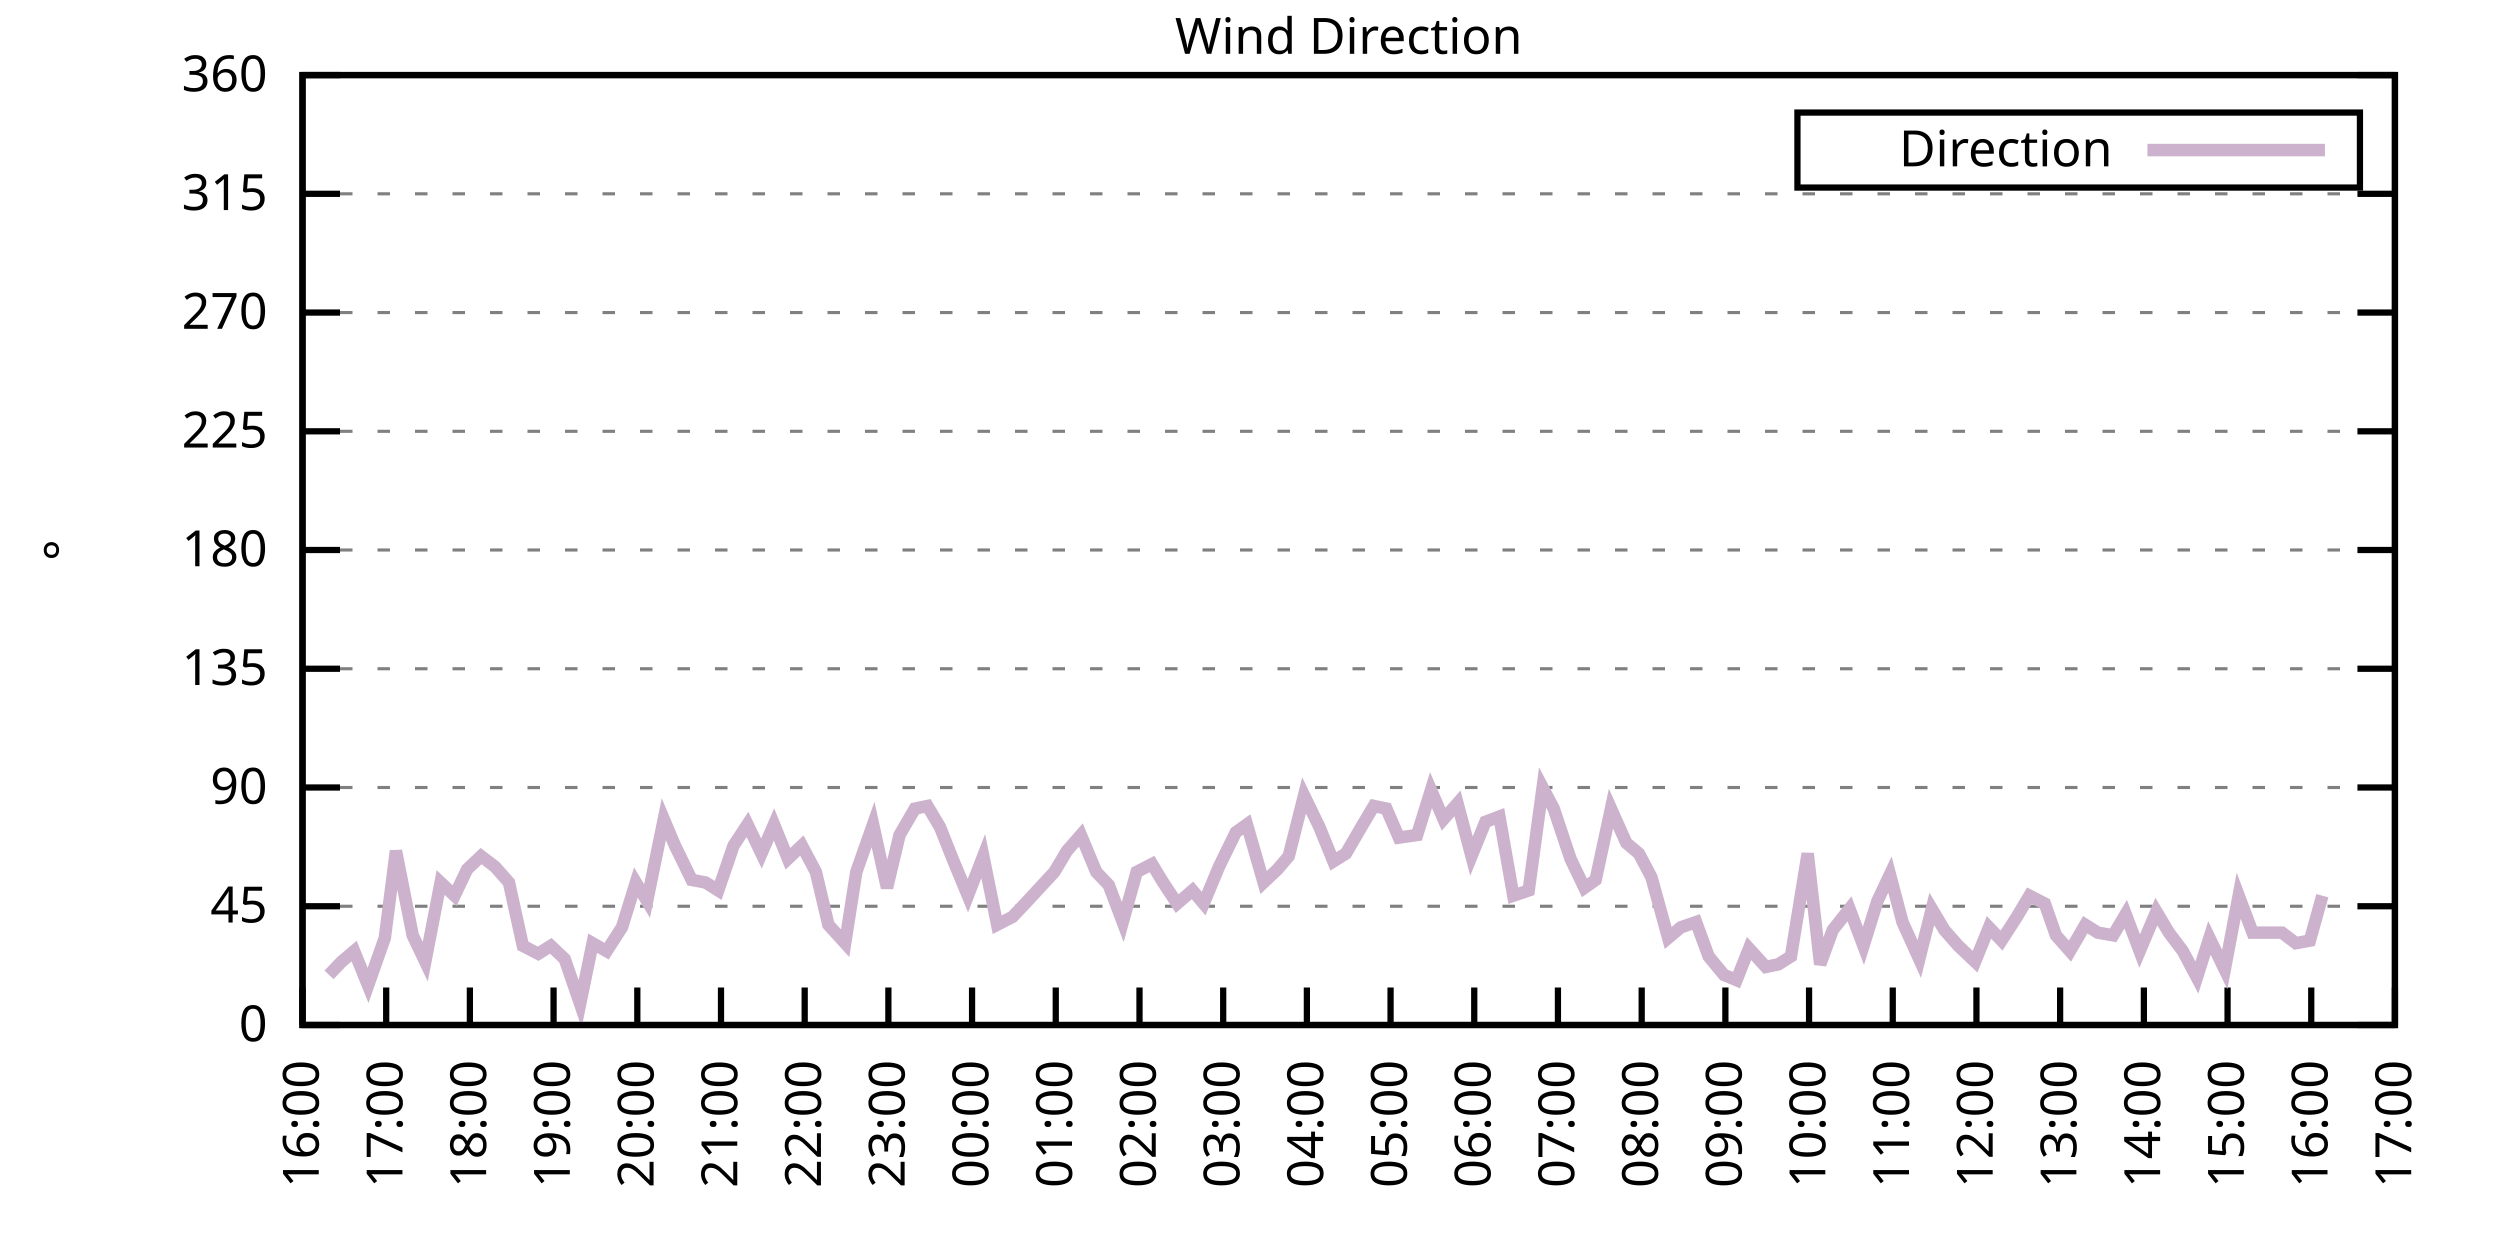
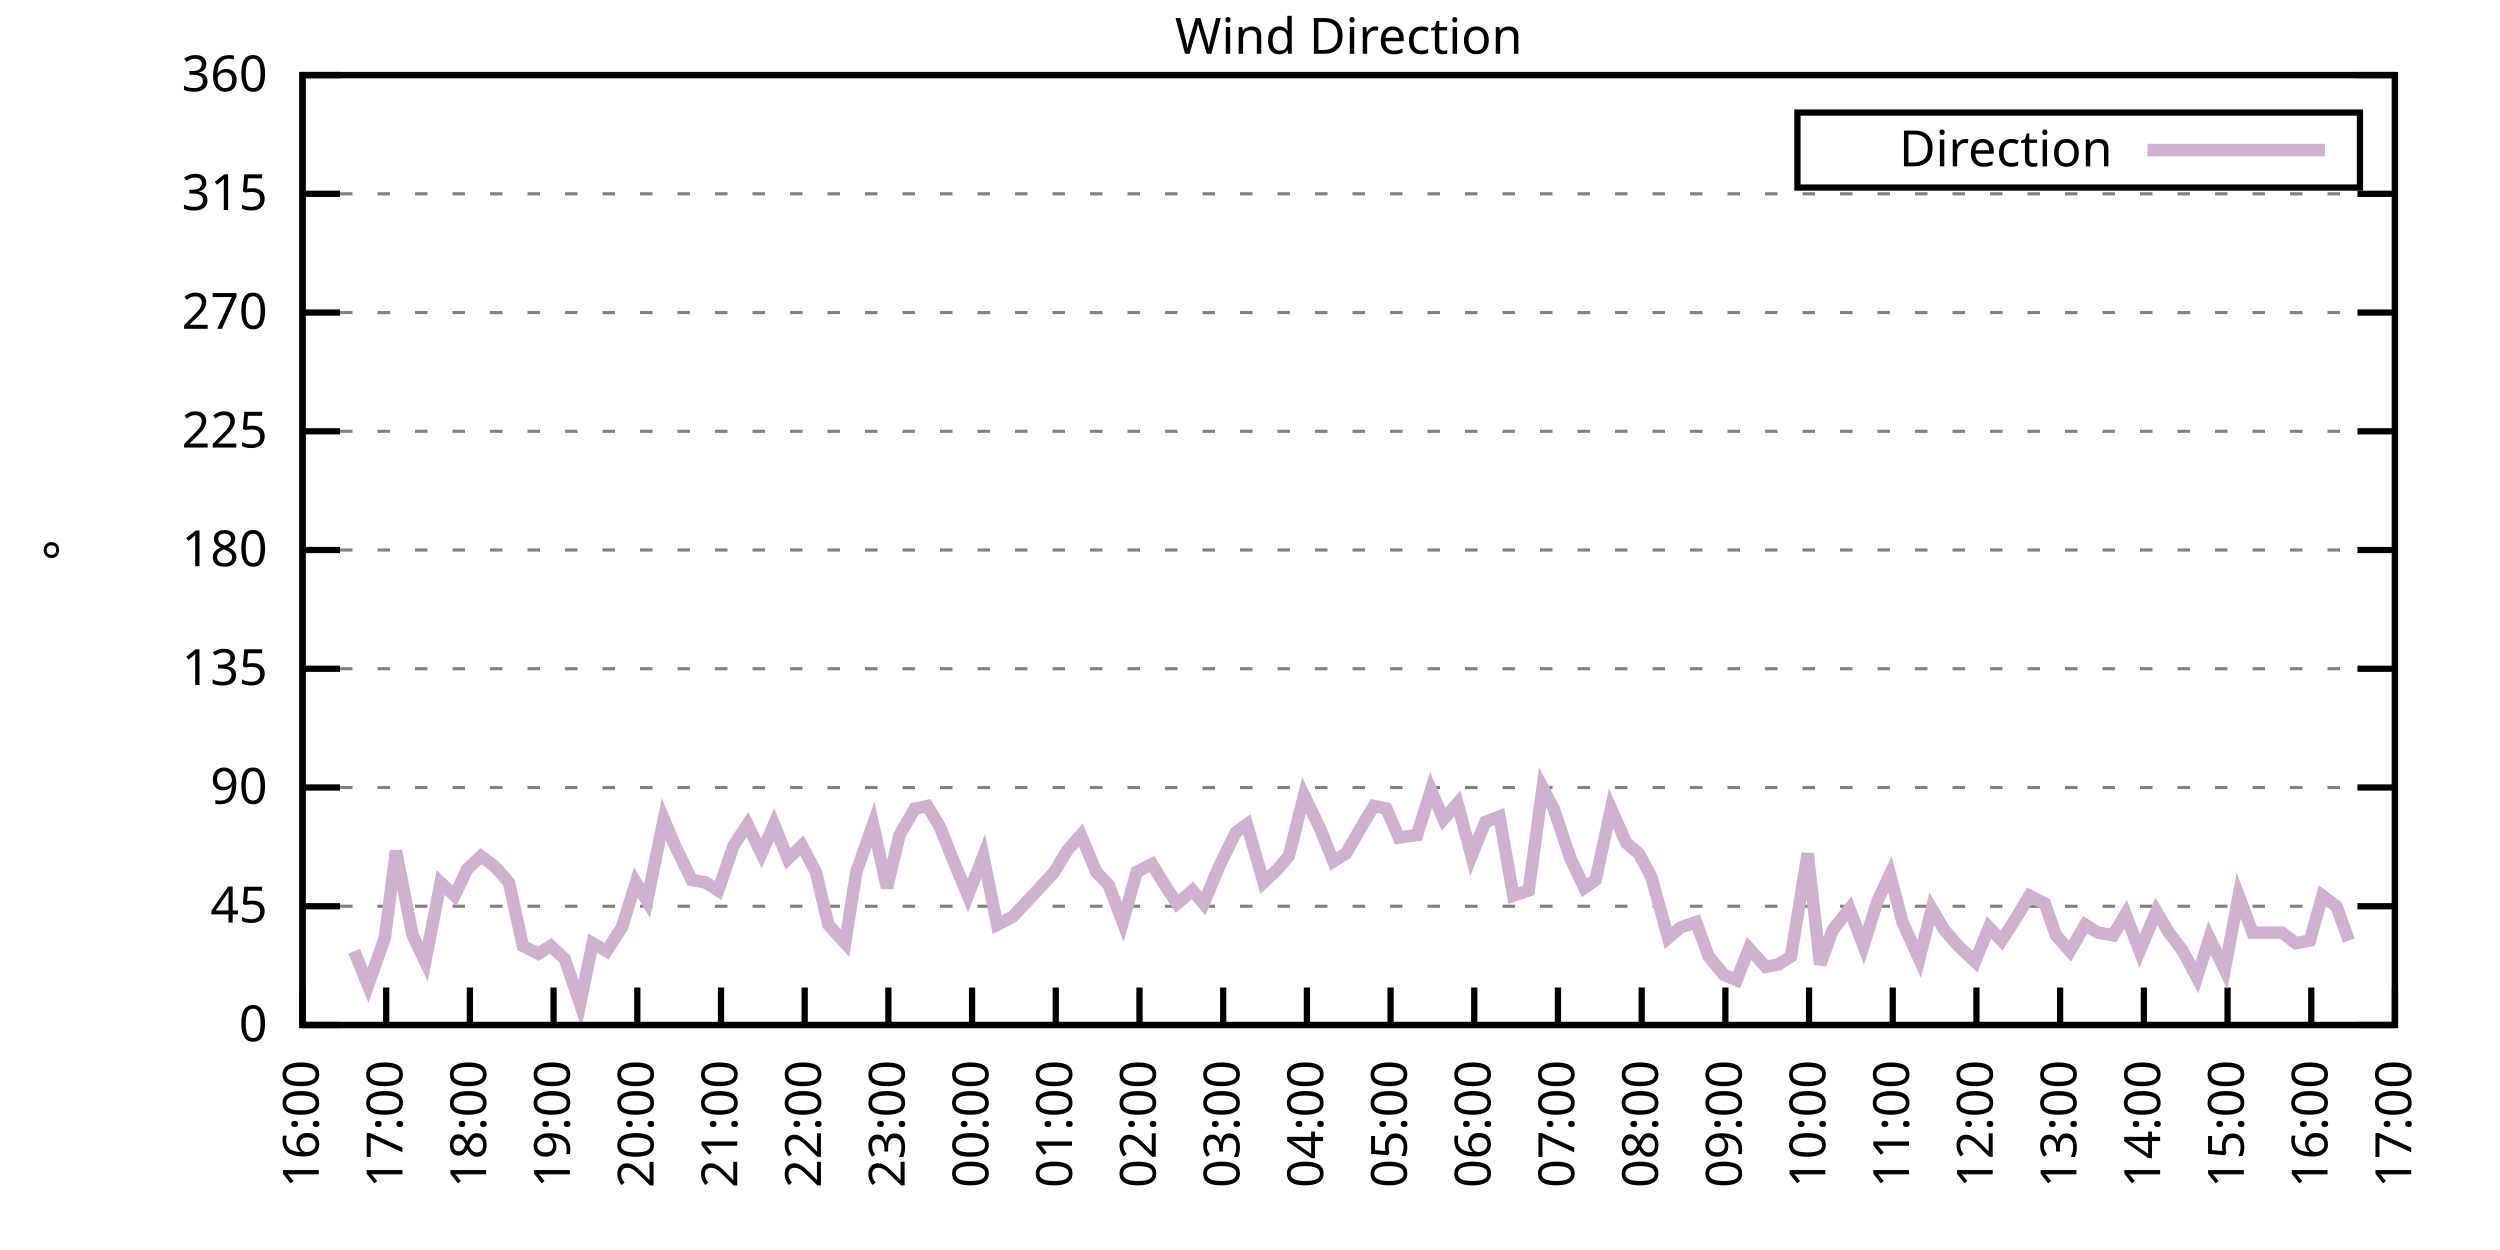
<svg xmlns="http://www.w3.org/2000/svg" xmlns:xlink="http://www.w3.org/1999/xlink" width="400" height="200" viewBox="0 0 400 200">
  <g id="gnuplot_canvas">
    <rect x="0" y="0" width="400" height="200" fill="none" />
    <defs>
      <circle id="gpDot" r="0.5" stroke-width="0.5" stroke="currentColor" />
      <path id="gpPt0" stroke-width="0.333" stroke="currentColor" d="M-1,0 h2 M0,-1 v2" />
      <path id="gpPt1" stroke-width="0.333" stroke="currentColor" d="M-1,-1 L1,1 M1,-1 L-1,1" />
      <path id="gpPt2" stroke-width="0.333" stroke="currentColor" d="M-1,0 L1,0 M0,-1 L0,1 M-1,-1 L1,1 M-1,1 L1,-1" />
      <rect id="gpPt3" stroke-width="0.333" stroke="currentColor" x="-1" y="-1" width="2" height="2" />
      <rect id="gpPt4" stroke-width="0.333" stroke="currentColor" fill="currentColor" x="-1" y="-1" width="2" height="2" />
      <circle id="gpPt5" stroke-width="0.333" stroke="currentColor" cx="0" cy="0" r="1" />
      <use xlink:href="#gpPt5" id="gpPt6" fill="currentColor" stroke="none" />
      <path id="gpPt7" stroke-width="0.333" stroke="currentColor" d="M0,-1.33 L-1.33,0.67 L1.33,0.67 z" />
      <use xlink:href="#gpPt7" id="gpPt8" fill="currentColor" stroke="none" />
      <use xlink:href="#gpPt7" id="gpPt9" stroke="currentColor" transform="rotate(180)" />
      <use xlink:href="#gpPt9" id="gpPt10" fill="currentColor" stroke="none" />
      <use xlink:href="#gpPt3" id="gpPt11" stroke="currentColor" transform="rotate(45)" />
      <use xlink:href="#gpPt11" id="gpPt12" fill="currentColor" stroke="none" />
      <path id="gpPt13" stroke-width="0.333" stroke="currentColor" d="M0,1.330 L1.265,0.411 L0.782,-1.067 L-0.782,-1.076 L-1.265,0.411 z" />
      <use xlink:href="#gpPt13" id="gpPt14" fill="currentColor" stroke="none" />
      <filter id="textbox" filterUnits="objectBoundingBox" x="0" y="0" height="1" width="1">
        <feFlood flood-color="white" flood-opacity="1" result="bgnd" />
        <feComposite in="SourceGraphic" in2="bgnd" operator="atop" />
      </filter>
      <filter id="greybox" filterUnits="objectBoundingBox" x="0" y="0" height="1" width="1">
        <feFlood flood-color="lightgrey" flood-opacity="1" result="grey" />
        <feComposite in="SourceGraphic" in2="grey" operator="atop" />
      </filter>
    </defs>
    <g fill="none" color="white" stroke="currentColor" stroke-width="1.00" stroke-linecap="butt" stroke-linejoin="miter">
</g>
    <g fill="none" color="black" stroke="currentColor" stroke-width="1.00" stroke-linecap="butt" stroke-linejoin="miter">
      <g stroke="none" shape-rendering="crispEdges">
        <polygon fill="rgb(255, 255, 255)" points="48.40,164.00 383.18,164.00 383.18,12.02 48.40,12.02 " />
      </g>
    </g>
    <g fill="none" color="black" stroke="currentColor" stroke-width="1.00" stroke-linecap="butt" stroke-linejoin="miter">
</g>
    <g fill="none" color="black" stroke="black" stroke-width="0.50" stroke-linecap="butt" stroke-linejoin="miter">
</g>
    <g fill="none" color="gray" stroke="currentColor" stroke-width="0.50" stroke-linecap="butt" stroke-linejoin="miter">
      <path stroke="gray" stroke-dasharray="2,4" class="gridline" d="M48.40,164.00 L383.19,164.00  " />
    </g>
    <g fill="none" color="gray" stroke="gray" stroke-width="1.00" stroke-linecap="butt" stroke-linejoin="miter">
</g>
    <g fill="none" color="black" stroke="currentColor" stroke-width="1.00" stroke-linecap="butt" stroke-linejoin="miter">
      <path stroke="black" d="M48.40,164.00 L54.40,164.00 M383.19,164.00 L377.19,164.00  " />
      <g transform="translate(42.80,166.60)" stroke="none" fill="black" font-family="Sans" font-size="8.00" text-anchor="end">
        <text>
          <tspan font-family="Sans"> 0</tspan>
        </text>
      </g>
    </g>
    <g fill="none" color="black" stroke="currentColor" stroke-width="1.00" stroke-linecap="butt" stroke-linejoin="miter">
</g>
    <g fill="none" color="black" stroke="black" stroke-width="0.50" stroke-linecap="butt" stroke-linejoin="miter">
</g>
    <g fill="none" color="gray" stroke="currentColor" stroke-width="0.50" stroke-linecap="butt" stroke-linejoin="miter">
      <path stroke="gray" stroke-dasharray="2,4" class="gridline" d="M48.40,145.00 L383.19,145.00  " />
    </g>
    <g fill="none" color="gray" stroke="gray" stroke-width="1.00" stroke-linecap="butt" stroke-linejoin="miter">
</g>
    <g fill="none" color="black" stroke="currentColor" stroke-width="1.00" stroke-linecap="butt" stroke-linejoin="miter">
      <path stroke="black" d="M48.40,145.00 L54.40,145.00 M383.19,145.00 L377.19,145.00  " />
      <g transform="translate(42.80,147.60)" stroke="none" fill="black" font-family="Sans" font-size="8.00" text-anchor="end">
        <text>
          <tspan font-family="Sans"> 45</tspan>
        </text>
      </g>
    </g>
    <g fill="none" color="black" stroke="currentColor" stroke-width="1.00" stroke-linecap="butt" stroke-linejoin="miter">
</g>
    <g fill="none" color="black" stroke="black" stroke-width="0.50" stroke-linecap="butt" stroke-linejoin="miter">
</g>
    <g fill="none" color="gray" stroke="currentColor" stroke-width="0.50" stroke-linecap="butt" stroke-linejoin="miter">
      <path stroke="gray" stroke-dasharray="2,4" class="gridline" d="M48.40,126.00 L383.19,126.00  " />
    </g>
    <g fill="none" color="gray" stroke="gray" stroke-width="1.00" stroke-linecap="butt" stroke-linejoin="miter">
</g>
    <g fill="none" color="black" stroke="currentColor" stroke-width="1.00" stroke-linecap="butt" stroke-linejoin="miter">
      <path stroke="black" d="M48.40,126.00 L54.40,126.00 M383.19,126.00 L377.19,126.00  " />
      <g transform="translate(42.80,128.60)" stroke="none" fill="black" font-family="Sans" font-size="8.00" text-anchor="end">
        <text>
          <tspan font-family="Sans"> 90</tspan>
        </text>
      </g>
    </g>
    <g fill="none" color="black" stroke="currentColor" stroke-width="1.00" stroke-linecap="butt" stroke-linejoin="miter">
</g>
    <g fill="none" color="black" stroke="black" stroke-width="0.50" stroke-linecap="butt" stroke-linejoin="miter">
</g>
    <g fill="none" color="gray" stroke="currentColor" stroke-width="0.50" stroke-linecap="butt" stroke-linejoin="miter">
      <path stroke="gray" stroke-dasharray="2,4" class="gridline" d="M48.40,107.00 L383.19,107.00  " />
    </g>
    <g fill="none" color="gray" stroke="gray" stroke-width="1.00" stroke-linecap="butt" stroke-linejoin="miter">
</g>
    <g fill="none" color="black" stroke="currentColor" stroke-width="1.00" stroke-linecap="butt" stroke-linejoin="miter">
      <path stroke="black" d="M48.40,107.00 L54.40,107.00 M383.19,107.00 L377.19,107.00  " />
      <g transform="translate(42.80,109.60)" stroke="none" fill="black" font-family="Sans" font-size="8.00" text-anchor="end">
        <text>
          <tspan font-family="Sans"> 135</tspan>
        </text>
      </g>
    </g>
    <g fill="none" color="black" stroke="currentColor" stroke-width="1.00" stroke-linecap="butt" stroke-linejoin="miter">
</g>
    <g fill="none" color="black" stroke="black" stroke-width="0.50" stroke-linecap="butt" stroke-linejoin="miter">
</g>
    <g fill="none" color="gray" stroke="currentColor" stroke-width="0.50" stroke-linecap="butt" stroke-linejoin="miter">
      <path stroke="gray" stroke-dasharray="2,4" class="gridline" d="M48.40,88.00 L383.19,88.00  " />
    </g>
    <g fill="none" color="gray" stroke="gray" stroke-width="1.00" stroke-linecap="butt" stroke-linejoin="miter">
</g>
    <g fill="none" color="black" stroke="currentColor" stroke-width="1.00" stroke-linecap="butt" stroke-linejoin="miter">
      <path stroke="black" d="M48.40,88.00 L54.40,88.00 M383.19,88.00 L377.19,88.00  " />
      <g transform="translate(42.80,90.60)" stroke="none" fill="black" font-family="Sans" font-size="8.00" text-anchor="end">
        <text>
          <tspan font-family="Sans"> 180</tspan>
        </text>
      </g>
    </g>
    <g fill="none" color="black" stroke="currentColor" stroke-width="1.00" stroke-linecap="butt" stroke-linejoin="miter">
</g>
    <g fill="none" color="black" stroke="black" stroke-width="0.50" stroke-linecap="butt" stroke-linejoin="miter">
</g>
    <g fill="none" color="gray" stroke="currentColor" stroke-width="0.50" stroke-linecap="butt" stroke-linejoin="miter">
      <path stroke="gray" stroke-dasharray="2,4" class="gridline" d="M48.40,69.01 L383.19,69.01  " />
    </g>
    <g fill="none" color="gray" stroke="gray" stroke-width="1.00" stroke-linecap="butt" stroke-linejoin="miter">
</g>
    <g fill="none" color="black" stroke="currentColor" stroke-width="1.00" stroke-linecap="butt" stroke-linejoin="miter">
      <path stroke="black" d="M48.40,69.01 L54.40,69.01 M383.19,69.01 L377.19,69.01  " />
      <g transform="translate(42.80,71.61)" stroke="none" fill="black" font-family="Sans" font-size="8.00" text-anchor="end">
        <text>
          <tspan font-family="Sans"> 225</tspan>
        </text>
      </g>
    </g>
    <g fill="none" color="black" stroke="currentColor" stroke-width="1.00" stroke-linecap="butt" stroke-linejoin="miter">
</g>
    <g fill="none" color="black" stroke="black" stroke-width="0.50" stroke-linecap="butt" stroke-linejoin="miter">
</g>
    <g fill="none" color="gray" stroke="currentColor" stroke-width="0.50" stroke-linecap="butt" stroke-linejoin="miter">
      <path stroke="gray" stroke-dasharray="2,4" class="gridline" d="M48.40,50.01 L383.19,50.01  " />
    </g>
    <g fill="none" color="gray" stroke="gray" stroke-width="1.00" stroke-linecap="butt" stroke-linejoin="miter">
</g>
    <g fill="none" color="black" stroke="currentColor" stroke-width="1.00" stroke-linecap="butt" stroke-linejoin="miter">
      <path stroke="black" d="M48.40,50.01 L54.40,50.01 M383.19,50.01 L377.19,50.01  " />
      <g transform="translate(42.80,52.61)" stroke="none" fill="black" font-family="Sans" font-size="8.00" text-anchor="end">
        <text>
          <tspan font-family="Sans"> 270</tspan>
        </text>
      </g>
    </g>
    <g fill="none" color="black" stroke="currentColor" stroke-width="1.00" stroke-linecap="butt" stroke-linejoin="miter">
</g>
    <g fill="none" color="black" stroke="black" stroke-width="0.50" stroke-linecap="butt" stroke-linejoin="miter">
</g>
    <g fill="none" color="gray" stroke="currentColor" stroke-width="0.50" stroke-linecap="butt" stroke-linejoin="miter">
      <path stroke="gray" stroke-dasharray="2,4" class="gridline" d="M48.40,31.01 L383.19,31.01  " />
    </g>
    <g fill="none" color="gray" stroke="gray" stroke-width="1.00" stroke-linecap="butt" stroke-linejoin="miter">
</g>
    <g fill="none" color="black" stroke="currentColor" stroke-width="1.00" stroke-linecap="butt" stroke-linejoin="miter">
      <path stroke="black" d="M48.40,31.01 L54.40,31.01 M383.19,31.01 L377.19,31.01  " />
      <g transform="translate(42.80,33.61)" stroke="none" fill="black" font-family="Sans" font-size="8.00" text-anchor="end">
        <text>
          <tspan font-family="Sans"> 315</tspan>
        </text>
      </g>
    </g>
    <g fill="none" color="black" stroke="currentColor" stroke-width="1.00" stroke-linecap="butt" stroke-linejoin="miter">
</g>
    <g fill="none" color="black" stroke="black" stroke-width="0.50" stroke-linecap="butt" stroke-linejoin="miter">
</g>
    <g fill="none" color="gray" stroke="currentColor" stroke-width="0.50" stroke-linecap="butt" stroke-linejoin="miter">
      <path stroke="gray" stroke-dasharray="2,4" class="gridline" d="M48.40,12.01 L383.19,12.01  " />
    </g>
    <g fill="none" color="gray" stroke="gray" stroke-width="1.00" stroke-linecap="butt" stroke-linejoin="miter">
</g>
    <g fill="none" color="black" stroke="currentColor" stroke-width="1.00" stroke-linecap="butt" stroke-linejoin="miter">
      <path stroke="black" d="M48.40,12.01 L54.40,12.01 M383.19,12.01 L377.19,12.01  " />
      <g transform="translate(42.80,14.61)" stroke="none" fill="black" font-family="Sans" font-size="8.00" text-anchor="end">
        <text>
          <tspan font-family="Sans"> 360</tspan>
        </text>
      </g>
    </g>
    <g fill="none" color="black" stroke="currentColor" stroke-width="1.00" stroke-linecap="butt" stroke-linejoin="miter">
      <path stroke="black" d="M48.40,164.00 L48.40,158.00  " />
      <g transform="translate(51.00,169.60) rotate(270.00)" stroke="none" fill="black" font-family="Sans" font-size="8.00" text-anchor="end">
        <text>
          <tspan font-family="Sans">16:00</tspan>
        </text>
      </g>
    </g>
    <g fill="none" color="black" stroke="currentColor" stroke-width="1.00" stroke-linecap="butt" stroke-linejoin="miter">
      <path stroke="black" d="M61.79,164.00 L61.79,158.00  " />
      <g transform="translate(64.39,169.60) rotate(270.00)" stroke="none" fill="black" font-family="Sans" font-size="8.00" text-anchor="end">
        <text>
          <tspan font-family="Sans">17:00</tspan>
        </text>
      </g>
    </g>
    <g fill="none" color="black" stroke="currentColor" stroke-width="1.00" stroke-linecap="butt" stroke-linejoin="miter">
      <path stroke="black" d="M75.18,164.00 L75.18,158.00  " />
      <g transform="translate(77.78,169.60) rotate(270.00)" stroke="none" fill="black" font-family="Sans" font-size="8.00" text-anchor="end">
        <text>
          <tspan font-family="Sans">18:00</tspan>
        </text>
      </g>
    </g>
    <g fill="none" color="black" stroke="currentColor" stroke-width="1.00" stroke-linecap="butt" stroke-linejoin="miter">
      <path stroke="black" d="M88.57,164.00 L88.57,158.00  " />
      <g transform="translate(91.17,169.60) rotate(270.00)" stroke="none" fill="black" font-family="Sans" font-size="8.00" text-anchor="end">
        <text>
          <tspan font-family="Sans">19:00</tspan>
        </text>
      </g>
    </g>
    <g fill="none" color="black" stroke="currentColor" stroke-width="1.00" stroke-linecap="butt" stroke-linejoin="miter">
      <path stroke="black" d="M101.97,164.00 L101.97,158.00  " />
      <g transform="translate(104.57,169.60) rotate(270.00)" stroke="none" fill="black" font-family="Sans" font-size="8.00" text-anchor="end">
        <text>
          <tspan font-family="Sans">20:00</tspan>
        </text>
      </g>
    </g>
    <g fill="none" color="black" stroke="currentColor" stroke-width="1.00" stroke-linecap="butt" stroke-linejoin="miter">
      <path stroke="black" d="M115.36,164.00 L115.36,158.00  " />
      <g transform="translate(117.96,169.60) rotate(270.00)" stroke="none" fill="black" font-family="Sans" font-size="8.00" text-anchor="end">
        <text>
          <tspan font-family="Sans">21:00</tspan>
        </text>
      </g>
    </g>
    <g fill="none" color="black" stroke="currentColor" stroke-width="1.00" stroke-linecap="butt" stroke-linejoin="miter">
      <path stroke="black" d="M128.75,164.00 L128.75,158.00  " />
      <g transform="translate(131.35,169.60) rotate(270.00)" stroke="none" fill="black" font-family="Sans" font-size="8.00" text-anchor="end">
        <text>
          <tspan font-family="Sans">22:00</tspan>
        </text>
      </g>
    </g>
    <g fill="none" color="black" stroke="currentColor" stroke-width="1.00" stroke-linecap="butt" stroke-linejoin="miter">
      <path stroke="black" d="M142.14,164.00 L142.14,158.00  " />
      <g transform="translate(144.74,169.60) rotate(270.00)" stroke="none" fill="black" font-family="Sans" font-size="8.00" text-anchor="end">
        <text>
          <tspan font-family="Sans">23:00</tspan>
        </text>
      </g>
    </g>
    <g fill="none" color="black" stroke="currentColor" stroke-width="1.00" stroke-linecap="butt" stroke-linejoin="miter">
      <path stroke="black" d="M155.53,164.00 L155.53,158.00  " />
      <g transform="translate(158.13,169.60) rotate(270.00)" stroke="none" fill="black" font-family="Sans" font-size="8.00" text-anchor="end">
        <text>
          <tspan font-family="Sans">00:00</tspan>
        </text>
      </g>
    </g>
    <g fill="none" color="black" stroke="currentColor" stroke-width="1.00" stroke-linecap="butt" stroke-linejoin="miter">
      <path stroke="black" d="M168.92,164.00 L168.92,158.00  " />
      <g transform="translate(171.52,169.60) rotate(270.00)" stroke="none" fill="black" font-family="Sans" font-size="8.00" text-anchor="end">
        <text>
          <tspan font-family="Sans">01:00</tspan>
        </text>
      </g>
    </g>
    <g fill="none" color="black" stroke="currentColor" stroke-width="1.00" stroke-linecap="butt" stroke-linejoin="miter">
      <path stroke="black" d="M182.32,164.00 L182.32,158.00  " />
      <g transform="translate(184.92,169.60) rotate(270.00)" stroke="none" fill="black" font-family="Sans" font-size="8.00" text-anchor="end">
        <text>
          <tspan font-family="Sans">02:00</tspan>
        </text>
      </g>
    </g>
    <g fill="none" color="black" stroke="currentColor" stroke-width="1.00" stroke-linecap="butt" stroke-linejoin="miter">
      <path stroke="black" d="M195.71,164.00 L195.71,158.00  " />
      <g transform="translate(198.31,169.60) rotate(270.00)" stroke="none" fill="black" font-family="Sans" font-size="8.00" text-anchor="end">
        <text>
          <tspan font-family="Sans">03:00</tspan>
        </text>
      </g>
    </g>
    <g fill="none" color="black" stroke="currentColor" stroke-width="1.00" stroke-linecap="butt" stroke-linejoin="miter">
      <path stroke="black" d="M209.10,164.00 L209.10,158.00  " />
      <g transform="translate(211.70,169.60) rotate(270.00)" stroke="none" fill="black" font-family="Sans" font-size="8.00" text-anchor="end">
        <text>
          <tspan font-family="Sans">04:00</tspan>
        </text>
      </g>
    </g>
    <g fill="none" color="black" stroke="currentColor" stroke-width="1.00" stroke-linecap="butt" stroke-linejoin="miter">
      <path stroke="black" d="M222.49,164.00 L222.49,158.00  " />
      <g transform="translate(225.09,169.60) rotate(270.00)" stroke="none" fill="black" font-family="Sans" font-size="8.00" text-anchor="end">
        <text>
          <tspan font-family="Sans">05:00</tspan>
        </text>
      </g>
    </g>
    <g fill="none" color="black" stroke="currentColor" stroke-width="1.00" stroke-linecap="butt" stroke-linejoin="miter">
      <path stroke="black" d="M235.88,164.00 L235.88,158.00  " />
      <g transform="translate(238.48,169.60) rotate(270.00)" stroke="none" fill="black" font-family="Sans" font-size="8.00" text-anchor="end">
        <text>
          <tspan font-family="Sans">06:00</tspan>
        </text>
      </g>
    </g>
    <g fill="none" color="black" stroke="currentColor" stroke-width="1.00" stroke-linecap="butt" stroke-linejoin="miter">
      <path stroke="black" d="M249.27,164.00 L249.27,158.00  " />
      <g transform="translate(251.87,169.60) rotate(270.00)" stroke="none" fill="black" font-family="Sans" font-size="8.00" text-anchor="end">
        <text>
          <tspan font-family="Sans">07:00</tspan>
        </text>
      </g>
    </g>
    <g fill="none" color="black" stroke="currentColor" stroke-width="1.00" stroke-linecap="butt" stroke-linejoin="miter">
      <path stroke="black" d="M262.67,164.00 L262.67,158.00  " />
      <g transform="translate(265.27,169.60) rotate(270.00)" stroke="none" fill="black" font-family="Sans" font-size="8.00" text-anchor="end">
        <text>
          <tspan font-family="Sans">08:00</tspan>
        </text>
      </g>
    </g>
    <g fill="none" color="black" stroke="currentColor" stroke-width="1.00" stroke-linecap="butt" stroke-linejoin="miter">
      <path stroke="black" d="M276.06,164.00 L276.06,158.00  " />
      <g transform="translate(278.66,169.60) rotate(270.00)" stroke="none" fill="black" font-family="Sans" font-size="8.00" text-anchor="end">
        <text>
          <tspan font-family="Sans">09:00</tspan>
        </text>
      </g>
    </g>
    <g fill="none" color="black" stroke="currentColor" stroke-width="1.00" stroke-linecap="butt" stroke-linejoin="miter">
      <path stroke="black" d="M289.45,164.00 L289.45,158.00  " />
      <g transform="translate(292.05,169.60) rotate(270.00)" stroke="none" fill="black" font-family="Sans" font-size="8.00" text-anchor="end">
        <text>
          <tspan font-family="Sans">10:00</tspan>
        </text>
      </g>
    </g>
    <g fill="none" color="black" stroke="currentColor" stroke-width="1.00" stroke-linecap="butt" stroke-linejoin="miter">
      <path stroke="black" d="M302.84,164.00 L302.84,158.00  " />
      <g transform="translate(305.44,169.60) rotate(270.00)" stroke="none" fill="black" font-family="Sans" font-size="8.00" text-anchor="end">
        <text>
          <tspan font-family="Sans">11:00</tspan>
        </text>
      </g>
    </g>
    <g fill="none" color="black" stroke="currentColor" stroke-width="1.00" stroke-linecap="butt" stroke-linejoin="miter">
      <path stroke="black" d="M316.23,164.00 L316.23,158.00  " />
      <g transform="translate(318.83,169.60) rotate(270.00)" stroke="none" fill="black" font-family="Sans" font-size="8.00" text-anchor="end">
        <text>
          <tspan font-family="Sans">12:00</tspan>
        </text>
      </g>
    </g>
    <g fill="none" color="black" stroke="currentColor" stroke-width="1.00" stroke-linecap="butt" stroke-linejoin="miter">
      <path stroke="black" d="M329.62,164.00 L329.62,158.00  " />
      <g transform="translate(332.22,169.60) rotate(270.00)" stroke="none" fill="black" font-family="Sans" font-size="8.00" text-anchor="end">
        <text>
          <tspan font-family="Sans">13:00</tspan>
        </text>
      </g>
    </g>
    <g fill="none" color="black" stroke="currentColor" stroke-width="1.00" stroke-linecap="butt" stroke-linejoin="miter">
      <path stroke="black" d="M343.02,164.00 L343.02,158.00  " />
      <g transform="translate(345.62,169.60) rotate(270.00)" stroke="none" fill="black" font-family="Sans" font-size="8.00" text-anchor="end">
        <text>
          <tspan font-family="Sans">14:00</tspan>
        </text>
      </g>
    </g>
    <g fill="none" color="black" stroke="currentColor" stroke-width="1.00" stroke-linecap="butt" stroke-linejoin="miter">
      <path stroke="black" d="M356.41,164.00 L356.41,158.00  " />
      <g transform="translate(359.01,169.60) rotate(270.00)" stroke="none" fill="black" font-family="Sans" font-size="8.00" text-anchor="end">
        <text>
          <tspan font-family="Sans">15:00</tspan>
        </text>
      </g>
    </g>
    <g fill="none" color="black" stroke="currentColor" stroke-width="1.00" stroke-linecap="butt" stroke-linejoin="miter">
      <path stroke="black" d="M369.80,164.00 L369.80,158.00  " />
      <g transform="translate(372.40,169.60) rotate(270.00)" stroke="none" fill="black" font-family="Sans" font-size="8.00" text-anchor="end">
        <text>
          <tspan font-family="Sans">16:00</tspan>
        </text>
      </g>
    </g>
    <g fill="none" color="black" stroke="currentColor" stroke-width="1.00" stroke-linecap="butt" stroke-linejoin="miter">
      <path stroke="black" d="M383.19,164.00 L383.19,158.00  " />
      <g transform="translate(385.79,169.60) rotate(270.00)" stroke="none" fill="black" font-family="Sans" font-size="8.00" text-anchor="end">
        <text>
          <tspan font-family="Sans">17:00</tspan>
        </text>
      </g>
    </g>
    <g fill="none" color="black" stroke="currentColor" stroke-width="1.00" stroke-linecap="butt" stroke-linejoin="miter">
</g>
    <g fill="none" color="black" stroke="currentColor" stroke-width="1.00" stroke-linecap="butt" stroke-linejoin="miter">
      <path stroke="black" d="M48.40,12.01 L48.40,164.00 L383.19,164.00 L383.19,12.01 L48.40,12.01 Z  " />
    </g>
    <g fill="none" color="black" stroke="currentColor" stroke-width="1.00" stroke-linecap="butt" stroke-linejoin="miter">
</g>
    <g fill="none" color="black" stroke="currentColor" stroke-width="1.00" stroke-linecap="butt" stroke-linejoin="miter">
      <path stroke="black" d="M287.59,30.01 L287.59,18.01 L377.59,18.01 L377.59,30.01 L287.59,30.01 Z  " />
    </g>
    <g id="Wind_direction_plot_1">
      <g fill="none" color="white" stroke="black" stroke-width="2.00" stroke-linecap="butt" stroke-linejoin="miter">
</g>
      <g fill="none" color="black" stroke="currentColor" stroke-width="2.00" stroke-linecap="butt" stroke-linejoin="miter">
        <g transform="translate(337.99,26.61)" stroke="none" fill="black" font-family="Sans" font-size="8.00" text-anchor="end">
          <text>
            <tspan font-family="Sans">Direction</tspan>
          </text>
        </g>
      </g>
      <g fill="none" color="black" stroke="currentColor" stroke-width="2.00" stroke-linecap="butt" stroke-linejoin="miter">
-         <path stroke="rgb(204, 178, 204)" d="M343.59,24.01 L371.99,24.01 M52.64,155.98 L54.65,153.87 L56.66,152.18 L58.89,157.67 L61.57,150.07 L63.35,136.14   L66.03,149.65 L68.04,153.87 L70.50,141.20 L72.73,143.31 L74.74,139.09 L76.97,136.98 L79.20,138.67 L81.43,141.20   L83.66,151.33 L86.12,152.60 L88.13,151.33 L90.36,153.45 L92.82,160.62 L94.82,150.91 L97.06,152.18 L99.51,148.38   L101.74,141.20 L103.53,144.16 L106.21,131.07 L107.99,135.29 L110.67,140.78 L112.90,141.20 L114.91,142.47 L117.37,135.29   L119.60,131.91 L121.83,136.56 L123.84,131.91 L126.07,137.40 L128.30,135.29 L130.54,139.51 L132.54,147.96 L135.22,150.91   L137.01,139.51 L139.69,131.91 L141.92,142.05 L143.93,133.60 L146.38,129.38 L148.39,128.96 L150.40,132.34 L152.41,137.40   L154.86,143.31 L157.32,136.98 L159.55,147.96 L162.01,146.69 L164.01,144.58 L168.70,139.51 L170.71,136.14 L172.94,133.60   L175.40,139.51 L177.41,141.62 L179.64,147.53 L181.87,139.51 L184.32,138.25 L186.11,141.20 L188.34,144.58 L190.80,142.47   L192.58,144.58 L195.04,138.67 L197.72,133.18 L199.50,131.91 L202.18,141.20 L204.41,139.09 L206.20,136.98 L208.65,127.27   L211.11,132.34 L213.34,137.82 L215.35,136.56 L217.80,132.34 L219.81,128.96 L221.82,129.38 L223.83,134.02 L226.73,133.60   L228.96,126.42 L230.97,131.07 L233.20,128.54 L235.44,136.98 L237.67,131.49 L239.90,130.65 L242.13,143.31 L244.59,142.47   L246.82,126.00 L248.60,129.38 L251.28,137.40 L253.51,142.05 L255.30,140.78 L257.76,129.38 L260.21,134.87 L262.22,136.56   L264.23,140.36 L266.91,150.07 L268.92,148.38 L271.37,147.53 L273.38,153.02 L275.83,155.98 L277.84,156.82 L279.85,151.76   L282.53,154.71 L284.54,154.29 L286.55,153.02 L289.23,136.56 L291.23,154.29 L293.24,148.80 L295.92,145.42 L298.15,151.33   L300.39,144.16 L302.39,139.93 L304.40,147.53 L307.08,153.45 L309.09,145.42 L311.10,148.80 L313.33,151.33 L316.01,153.87   L318.24,148.38 L320.25,150.49 L322.70,146.69 L324.71,143.31 L327.17,144.58 L328.95,149.65 L331.19,152.18 L333.64,147.96   L335.65,149.22 L338.10,149.65 L340.11,146.27 L342.35,152.18 L345.02,145.85 L347.03,149.22 L349.26,152.18 L351.50,156.40   L353.51,150.07 L355.96,155.13 L358.19,143.31 L360.42,149.22 L362.43,149.22 L365.11,149.22 L367.34,150.91 L369.58,150.49   L371.58,143.31  " />
+         <path stroke="rgb(204, 178, 204)" d="M343.59,24.01 L371.99,24.01 M56.66,152.18 L58.89,157.67 L61.57,150.07 L63.35,136.14 L66.03,149.65 L68.04,153.87   L70.50,141.20 L72.73,143.31 L74.74,139.09 L76.97,136.98 L79.20,138.67 L81.43,141.20 L83.66,151.33 L86.12,152.60   L88.13,151.33 L90.36,153.45 L92.82,160.62 L94.82,150.91 L97.06,152.18 L99.51,148.38 L101.74,141.20 L103.53,144.16   L106.21,131.07 L107.99,135.29 L110.67,140.78 L112.90,141.20 L114.91,142.47 L117.37,135.29 L119.60,131.91 L121.83,136.56   L123.84,131.91 L126.07,137.40 L128.30,135.29 L130.54,139.51 L132.54,147.96 L135.22,150.91 L137.01,139.51 L139.69,131.91   L141.92,142.05 L143.93,133.60 L146.38,129.38 L148.39,128.96 L150.40,132.34 L152.41,137.40 L154.86,143.31 L157.32,136.98   L159.55,147.96 L162.01,146.69 L164.01,144.58 L168.70,139.51 L170.71,136.14 L172.94,133.60 L175.40,139.51 L177.41,141.62   L179.64,147.53 L181.87,139.51 L184.32,138.25 L186.11,141.20 L188.34,144.58 L190.80,142.47 L192.58,144.58 L195.04,138.67   L197.72,133.18 L199.50,131.91 L202.18,141.20 L204.41,139.09 L206.20,136.98 L208.65,127.27 L211.11,132.34 L213.34,137.82   L215.35,136.56 L217.80,132.34 L219.81,128.96 L221.82,129.38 L223.83,134.02 L226.73,133.60 L228.96,126.42 L230.97,131.07   L233.20,128.54 L235.44,136.98 L237.67,131.49 L239.90,130.65 L242.13,143.31 L244.59,142.47 L246.82,126.00 L248.60,129.38   L251.28,137.40 L253.51,142.05 L255.30,140.78 L257.76,129.38 L260.21,134.87 L262.22,136.56 L264.23,140.36 L266.91,150.07   L268.92,148.38 L271.37,147.53 L273.38,153.02 L275.83,155.98 L277.84,156.82 L279.85,151.76 L282.53,154.71 L284.54,154.29   L286.55,153.02 L289.23,136.56 L291.23,154.29 L293.24,148.80 L295.92,145.42 L298.15,151.33 L300.39,144.16 L302.39,139.93   L304.40,147.53 L307.08,153.45 L309.09,145.42 L311.10,148.80 L313.33,151.33 L316.01,153.87 L318.24,148.38 L320.25,150.49   L322.70,146.69 L324.71,143.31 L327.17,144.58 L328.95,149.65 L331.19,152.18 L333.64,147.96 L335.65,149.22 L338.10,149.65   L340.11,146.27 L342.35,152.18 L345.02,145.85 L347.03,149.22 L349.26,152.18 L351.50,156.40 L353.51,150.07 L355.96,155.13   L358.19,143.31 L360.42,149.22 L362.43,149.22 L365.11,149.22 L367.34,150.91 L369.58,150.49 L371.58,143.31 L373.82,145.00   L375.82,150.49  " />
      </g>
    </g>
    <g fill="none" color="black" stroke="currentColor" stroke-width="2.00" stroke-linecap="butt" stroke-linejoin="miter">
</g>
    <g fill="none" color="black" stroke="black" stroke-width="1.00" stroke-linecap="butt" stroke-linejoin="miter">
</g>
    <g fill="none" color="black" stroke="currentColor" stroke-width="1.00" stroke-linecap="butt" stroke-linejoin="miter">
      <path stroke="black" d="M48.40,12.01 L48.40,164.00 L383.19,164.00 L383.19,12.01 L48.40,12.01 Z  " />
      <g transform="translate(12.80,88.01) rotate(270.00)" stroke="none" fill="black" font-family="Sans" font-size="8.00" text-anchor="middle">
        <text>
          <tspan font-family="Sans">°</tspan>
        </text>
      </g>
    </g>
    <g fill="none" color="black" stroke="currentColor" stroke-width="1.00" stroke-linecap="butt" stroke-linejoin="miter">
</g>
    <g fill="none" color="black" stroke="currentColor" stroke-width="1.00" stroke-linecap="butt" stroke-linejoin="miter">
      <g transform="translate(215.79,8.61)" stroke="none" fill="black" font-family="Sans" font-size="8.00" text-anchor="middle">
        <text>
          <tspan font-family="Sans">Wind Direction</tspan>
        </text>
      </g>
    </g>
    <g fill="none" color="black" stroke="currentColor" stroke-width="1.00" stroke-linecap="butt" stroke-linejoin="miter">
</g>
  </g>
</svg>
